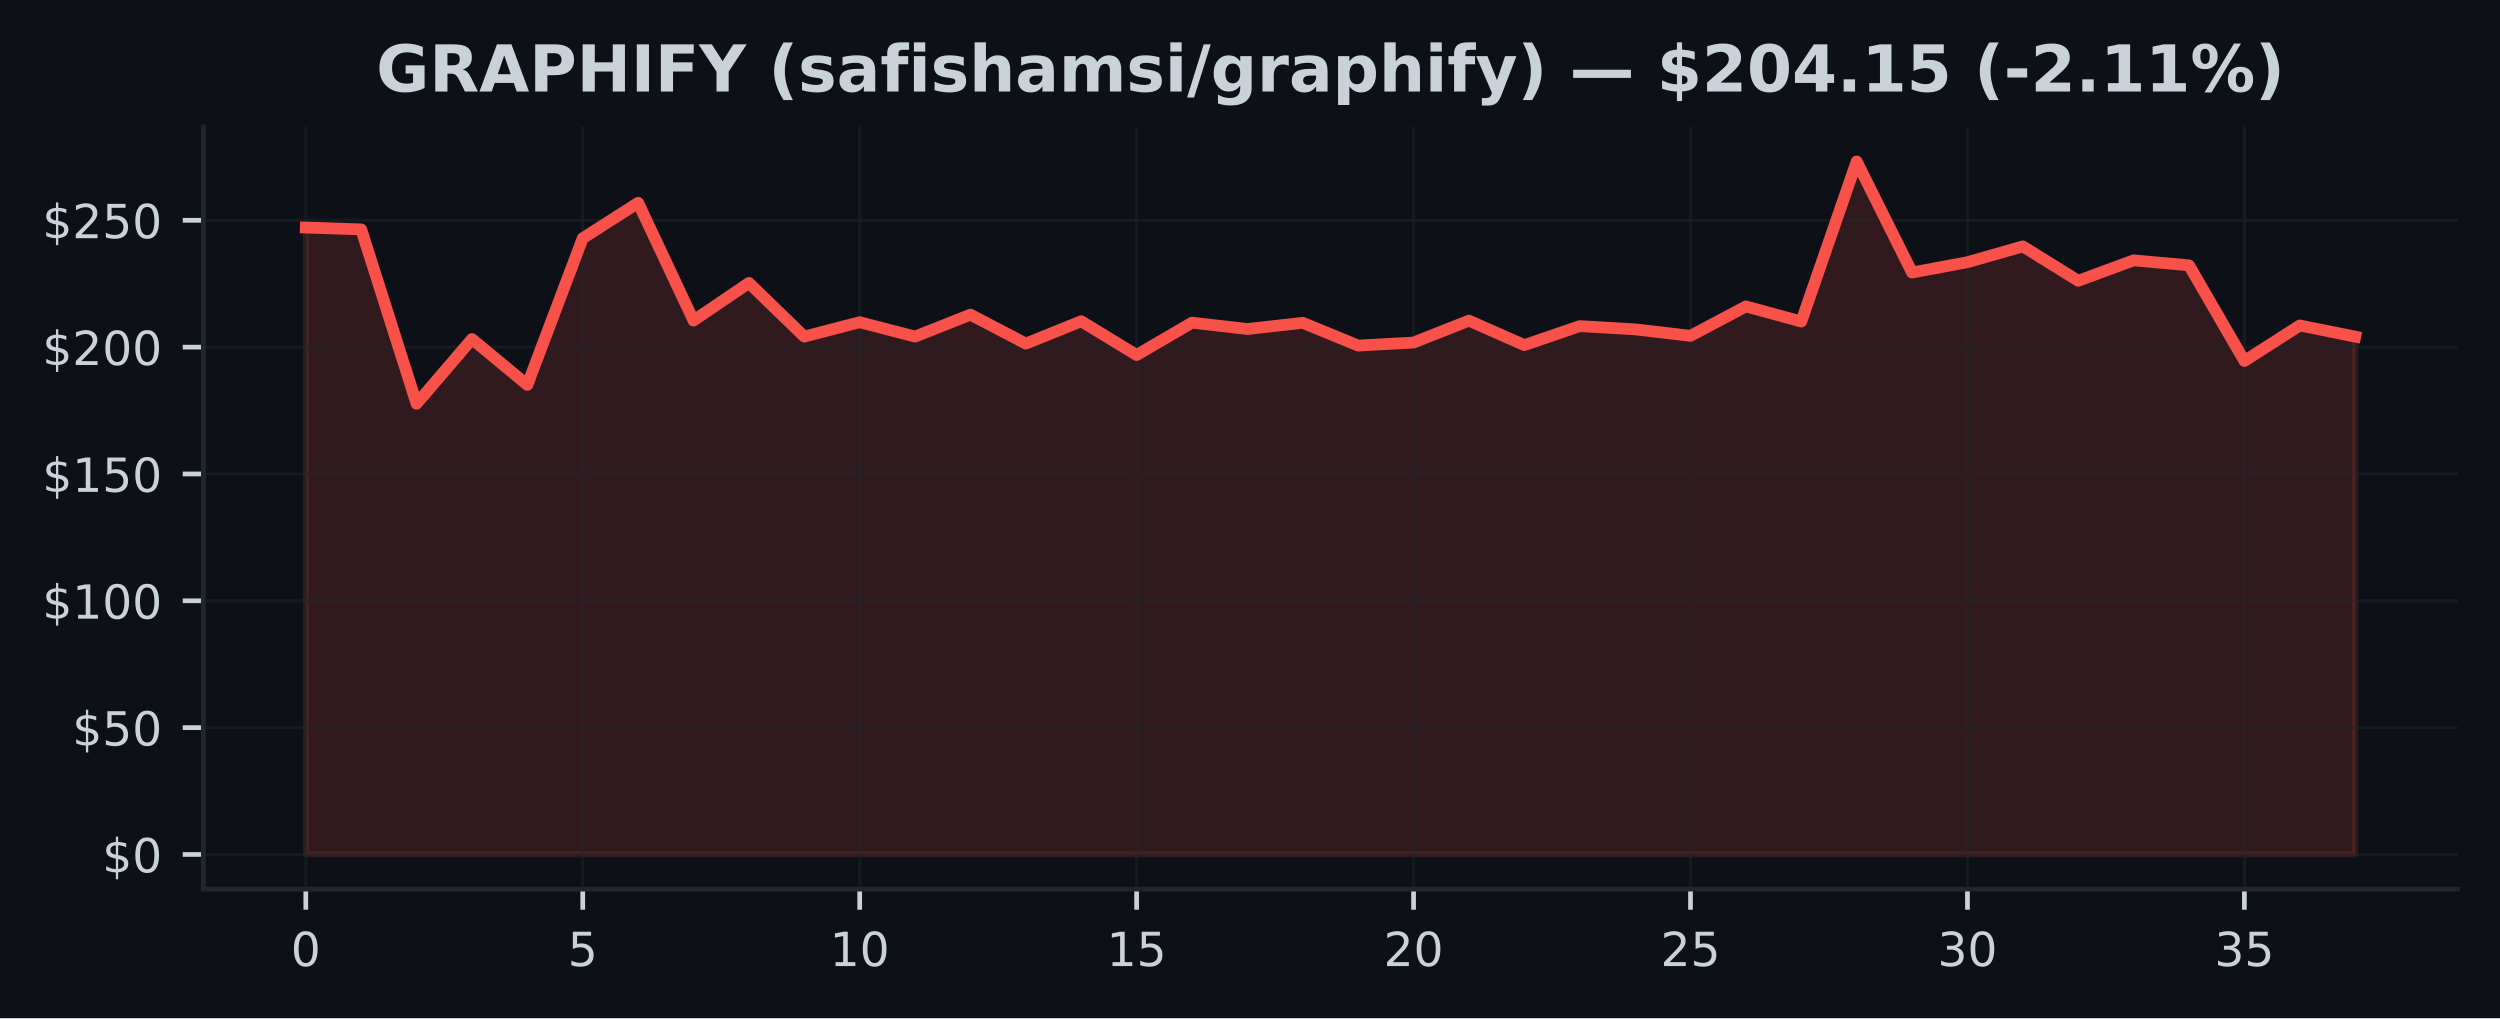
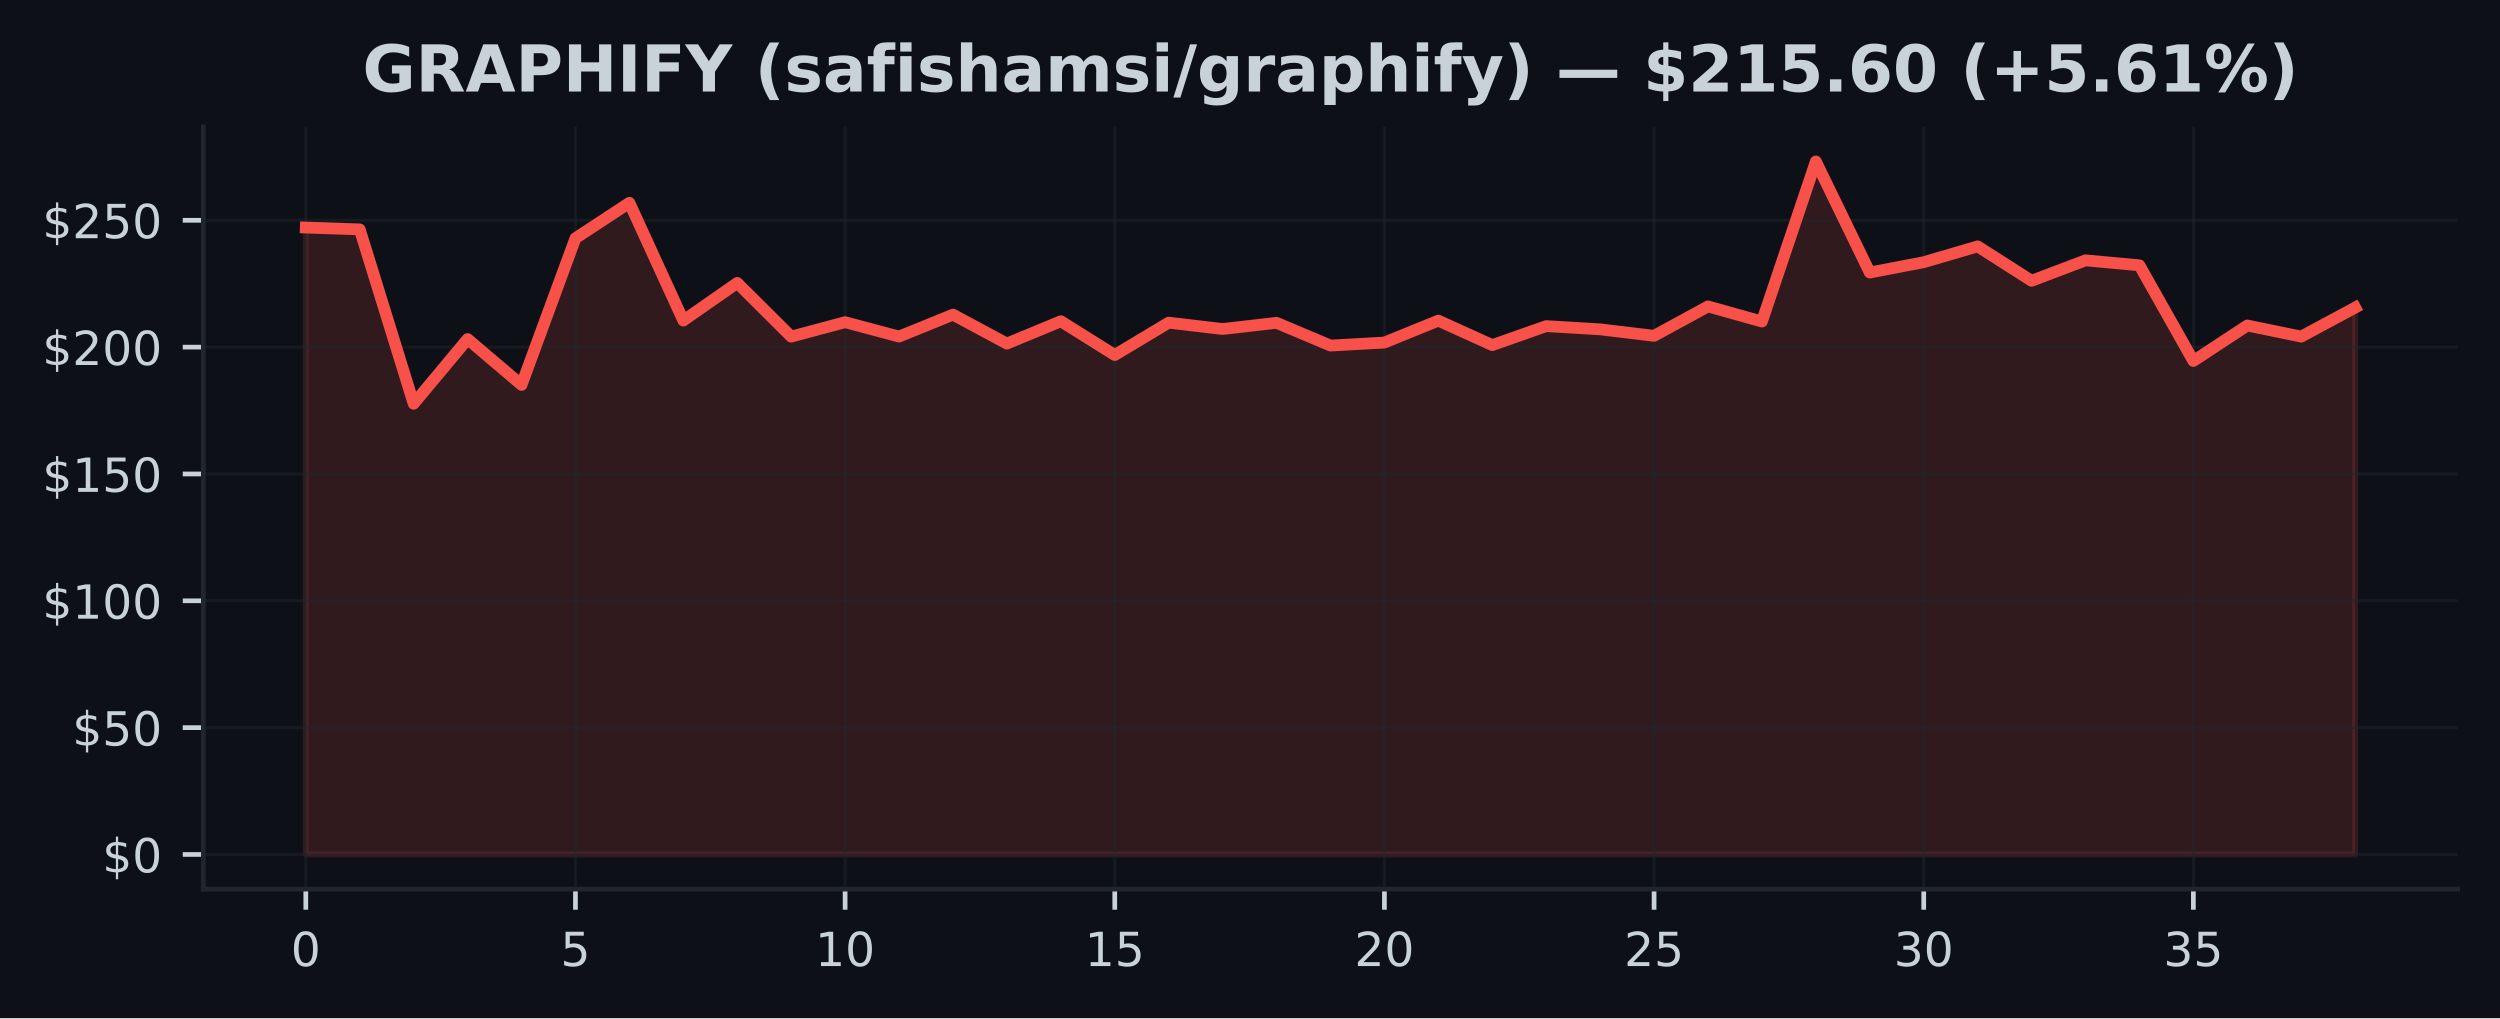
<svg xmlns="http://www.w3.org/2000/svg" xmlns:xlink="http://www.w3.org/1999/xlink" width="424.91pt" height="173.061pt" viewBox="0 0 424.91 173.061" version="1.1">
  <defs>
    <style type="text/css">*{stroke-linejoin: round; stroke-linecap: butt}</style>
  </defs>
  <g id="figure_1">
    <g id="patch_1">
      <path d="M 0 173.061  L 424.91 173.061  L 424.91 0  L 0 0  z " style="fill: #0d1117" />
    </g>
    <g id="axes_1">
      <g id="patch_2">
        <path d="M 34.56 151.118  L 417.71 151.118  L 417.71 21.558  L 34.56 21.558  z " style="fill: #0d1117" />
      </g>
      <g id="FillBetweenPolyCollection_1">
        <defs>
-           <path id="mef93cc6b0b" d="M 51.976 -27.832  L 51.976 -134.387  L 61.39 -134.072  L 70.804 -104.444  L 80.218 -115.434  L 89.632 -107.643  L 99.046 -132.567  L 108.46 -138.59  L 117.874 -118.581  L 127.288 -124.971  L 136.702 -115.848  L 146.116 -118.301  L 155.53 -115.856  L 164.944 -119.581  L 174.358 -114.662  L 183.772 -118.461  L 193.186 -112.722  L 202.6 -118.219  L 212.014 -117.141  L 221.428 -118.193  L 230.842 -114.326  L 240.256 -114.839  L 249.67 -118.564  L 259.084 -114.404  L 268.498 -117.633  L 277.912 -117.085  L 287.326 -115.981  L 296.74 -120.978  L 306.154 -118.413  L 315.568 -145.613  L 324.982 -126.738  L 334.396 -128.497  L 343.81 -131.183  L 353.224 -125.337  L 362.638 -128.812  L 372.052 -127.963  L 381.466 -111.709  L 390.88 -117.741  L 400.294 -115.848  L 400.294 -27.832  L 400.294 -27.832  L 390.88 -27.832  L 381.466 -27.832  L 372.052 -27.832  L 362.638 -27.832  L 353.224 -27.832  L 343.81 -27.832  L 334.396 -27.832  L 324.982 -27.832  L 315.568 -27.832  L 306.154 -27.832  L 296.74 -27.832  L 287.326 -27.832  L 277.912 -27.832  L 268.498 -27.832  L 259.084 -27.832  L 249.67 -27.832  L 240.256 -27.832  L 230.842 -27.832  L 221.428 -27.832  L 212.014 -27.832  L 202.6 -27.832  L 193.186 -27.832  L 183.772 -27.832  L 174.358 -27.832  L 164.944 -27.832  L 155.53 -27.832  L 146.116 -27.832  L 136.702 -27.832  L 127.288 -27.832  L 117.874 -27.832  L 108.46 -27.832  L 99.046 -27.832  L 89.632 -27.832  L 80.218 -27.832  L 70.804 -27.832  L 61.39 -27.832  L 51.976 -27.832  z " style="stroke: #f85149; stroke-opacity: 0.15" />
+           <path id="m6d980fd755" d="M 51.976 -27.832  L 51.976 -134.387  L 61.142 -134.072  L 70.308 -104.444  L 79.475 -115.434  L 88.641 -107.643  L 97.807 -132.567  L 106.974 -138.59  L 116.14 -118.581  L 125.306 -124.971  L 134.472 -115.848  L 143.639 -118.301  L 152.805 -115.856  L 161.971 -119.581  L 171.137 -114.662  L 180.304 -118.461  L 189.47 -112.722  L 198.636 -118.219  L 207.802 -117.141  L 216.969 -118.193  L 226.135 -114.326  L 235.301 -114.839  L 244.468 -118.564  L 253.634 -114.404  L 262.8 -117.633  L 271.966 -117.085  L 281.133 -115.981  L 290.299 -120.978  L 299.465 -118.413  L 308.631 -145.613  L 317.798 -126.738  L 326.964 -128.497  L 336.13 -131.183  L 345.296 -125.337  L 354.463 -128.812  L 363.629 -127.963  L 372.795 -111.709  L 381.962 -117.741  L 391.128 -115.848  L 400.294 -120.784  L 400.294 -27.832  L 400.294 -27.832  L 391.128 -27.832  L 381.962 -27.832  L 372.795 -27.832  L 363.629 -27.832  L 354.463 -27.832  L 345.296 -27.832  L 336.13 -27.832  L 326.964 -27.832  L 317.798 -27.832  L 308.631 -27.832  L 299.465 -27.832  L 290.299 -27.832  L 281.133 -27.832  L 271.966 -27.832  L 262.8 -27.832  L 253.634 -27.832  L 244.468 -27.832  L 235.301 -27.832  L 226.135 -27.832  L 216.969 -27.832  L 207.802 -27.832  L 198.636 -27.832  L 189.47 -27.832  L 180.304 -27.832  L 171.137 -27.832  L 161.971 -27.832  L 152.805 -27.832  L 143.639 -27.832  L 134.472 -27.832  L 125.306 -27.832  L 116.14 -27.832  L 106.974 -27.832  L 97.807 -27.832  L 88.641 -27.832  L 79.475 -27.832  L 70.308 -27.832  L 61.142 -27.832  L 51.976 -27.832  z " style="stroke: #f85149; stroke-opacity: 0.15" />
        </defs>
-         <g clip-path="url(#pfcbaed7847)">
-           <use xlink:href="#mef93cc6b0b" x="0" y="173.061" style="fill: #f85149; fill-opacity: 0.15; stroke: #f85149; stroke-opacity: 0.15" />
+         <g clip-path="url(#p469b12c2f1)">
+           <use xlink:href="#m6d980fd755" x="0" y="173.061" style="fill: #f85149; fill-opacity: 0.15; stroke: #f85149; stroke-opacity: 0.15" />
        </g>
      </g>
      <g id="matplotlib.axis_1">
        <g id="xtick_1">
          <g id="line2d_1">
-             <path d="M 51.976 151.118  L 51.976 21.558  " clip-path="url(#pfcbaed7847)" style="fill: none; stroke: #21262d; stroke-opacity: 0.5; stroke-width: 0.5; stroke-linecap: square" />
+             <path d="M 51.976 151.118  L 51.976 21.558  " clip-path="url(#p469b12c2f1)" style="fill: none; stroke: #21262d; stroke-opacity: 0.5; stroke-width: 0.5; stroke-linecap: square" />
          </g>
          <g id="line2d_2">
            <defs>
-               <path id="m8a7763d782" d="M 0 0  L 0 3.5  " style="stroke: #c9d1d9; stroke-width: 0.8" />
+               <path id="mde0e3f1ae0" d="M 0 0  L 0 3.5  " style="stroke: #c9d1d9; stroke-width: 0.8" />
            </defs>
            <g>
-               <use xlink:href="#m8a7763d782" x="51.976" y="151.118" style="fill: #c9d1d9; stroke: #c9d1d9; stroke-width: 0.8" />
+               <use xlink:href="#mde0e3f1ae0" x="51.976" y="151.118" style="fill: #c9d1d9; stroke: #c9d1d9; stroke-width: 0.8" />
            </g>
          </g>
          <g id="text_1">
            <g style="fill: #c9d1d9" transform="translate(49.43091 164.197) scale(0.08 -0.08)">
              <defs>
                <path id="DejaVuSans-30" d="M 2034 4250  Q 1547 4250 1301 3770  Q 1056 3291 1056 2328  Q 1056 1369 1301 889  Q 1547 409 2034 409  Q 2525 409 2770 889  Q 3016 1369 3016 2328  Q 3016 3291 2770 3770  Q 2525 4250 2034 4250  z M 2034 4750  Q 2819 4750 3233 4129  Q 3647 3509 3647 2328  Q 3647 1150 3233 529  Q 2819 -91 2034 -91  Q 1250 -91 836 529  Q 422 1150 422 2328  Q 422 3509 836 4129  Q 1250 4750 2034 4750  z " transform="scale(0.015625)" />
              </defs>
              <use xlink:href="#DejaVuSans-30" />
            </g>
          </g>
        </g>
        <g id="xtick_2">
          <g id="line2d_3">
-             <path d="M 99.046 151.118  L 99.046 21.558  " clip-path="url(#pfcbaed7847)" style="fill: none; stroke: #21262d; stroke-opacity: 0.5; stroke-width: 0.5; stroke-linecap: square" />
+             <path d="M 97.807 151.118  L 97.807 21.558  " clip-path="url(#p469b12c2f1)" style="fill: none; stroke: #21262d; stroke-opacity: 0.5; stroke-width: 0.5; stroke-linecap: square" />
          </g>
          <g id="line2d_4">
            <g>
-               <use xlink:href="#m8a7763d782" x="99.046" y="151.118" style="fill: #c9d1d9; stroke: #c9d1d9; stroke-width: 0.8" />
+               <use xlink:href="#mde0e3f1ae0" x="97.807" y="151.118" style="fill: #c9d1d9; stroke: #c9d1d9; stroke-width: 0.8" />
            </g>
          </g>
          <g id="text_2">
-             <g style="fill: #c9d1d9" transform="translate(96.50093 164.197) scale(0.08 -0.08)">
+             <g style="fill: #c9d1d9" transform="translate(95.26225 164.197) scale(0.08 -0.08)">
              <defs>
                <path id="DejaVuSans-35" d="M 691 4666  L 3169 4666  L 3169 4134  L 1269 4134  L 1269 2991  Q 1406 3038 1543 3061  Q 1681 3084 1819 3084  Q 2600 3084 3056 2656  Q 3513 2228 3513 1497  Q 3513 744 3044 326  Q 2575 -91 1722 -91  Q 1428 -91 1123 -41  Q 819 9 494 109  L 494 744  Q 775 591 1075 516  Q 1375 441 1709 441  Q 2250 441 2565 725  Q 2881 1009 2881 1497  Q 2881 1984 2565 2268  Q 2250 2553 1709 2553  Q 1456 2553 1204 2497  Q 953 2441 691 2322  L 691 4666  z " transform="scale(0.015625)" />
              </defs>
              <use xlink:href="#DejaVuSans-35" />
            </g>
          </g>
        </g>
        <g id="xtick_3">
          <g id="line2d_5">
-             <path d="M 146.116 151.118  L 146.116 21.558  " clip-path="url(#pfcbaed7847)" style="fill: none; stroke: #21262d; stroke-opacity: 0.5; stroke-width: 0.5; stroke-linecap: square" />
+             <path d="M 143.639 151.118  L 143.639 21.558  " clip-path="url(#p469b12c2f1)" style="fill: none; stroke: #21262d; stroke-opacity: 0.5; stroke-width: 0.5; stroke-linecap: square" />
          </g>
          <g id="line2d_6">
            <g>
-               <use xlink:href="#m8a7763d782" x="146.116" y="151.118" style="fill: #c9d1d9; stroke: #c9d1d9; stroke-width: 0.8" />
+               <use xlink:href="#mde0e3f1ae0" x="143.639" y="151.118" style="fill: #c9d1d9; stroke: #c9d1d9; stroke-width: 0.8" />
            </g>
          </g>
          <g id="text_3">
-             <g style="fill: #c9d1d9" transform="translate(141.026 164.197) scale(0.08 -0.08)">
+             <g style="fill: #c9d1d9" transform="translate(138.5486 164.197) scale(0.08 -0.08)">
              <defs>
                <path id="DejaVuSans-31" d="M 794 531  L 1825 531  L 1825 4091  L 703 3866  L 703 4441  L 1819 4666  L 2450 4666  L 2450 531  L 3481 531  L 3481 0  L 794 0  L 794 531  z " transform="scale(0.015625)" />
              </defs>
              <use xlink:href="#DejaVuSans-31" />
              <use xlink:href="#DejaVuSans-30" transform="translate(63.62305 0)" />
            </g>
          </g>
        </g>
        <g id="xtick_4">
          <g id="line2d_7">
-             <path d="M 193.186 151.118  L 193.186 21.558  " clip-path="url(#pfcbaed7847)" style="fill: none; stroke: #21262d; stroke-opacity: 0.5; stroke-width: 0.5; stroke-linecap: square" />
+             <path d="M 189.47 151.118  L 189.47 21.558  " clip-path="url(#p469b12c2f1)" style="fill: none; stroke: #21262d; stroke-opacity: 0.5; stroke-width: 0.5; stroke-linecap: square" />
          </g>
          <g id="line2d_8">
            <g>
-               <use xlink:href="#m8a7763d782" x="193.186" y="151.118" style="fill: #c9d1d9; stroke: #c9d1d9; stroke-width: 0.8" />
+               <use xlink:href="#mde0e3f1ae0" x="189.47" y="151.118" style="fill: #c9d1d9; stroke: #c9d1d9; stroke-width: 0.8" />
            </g>
          </g>
          <g id="text_4">
-             <g style="fill: #c9d1d9" transform="translate(188.096 164.197) scale(0.08 -0.08)">
+             <g style="fill: #c9d1d9" transform="translate(184.3799 164.197) scale(0.08 -0.08)">
              <use xlink:href="#DejaVuSans-31" />
              <use xlink:href="#DejaVuSans-35" transform="translate(63.62305 0)" />
            </g>
          </g>
        </g>
        <g id="xtick_5">
          <g id="line2d_9">
-             <path d="M 240.256 151.118  L 240.256 21.558  " clip-path="url(#pfcbaed7847)" style="fill: none; stroke: #21262d; stroke-opacity: 0.5; stroke-width: 0.5; stroke-linecap: square" />
+             <path d="M 235.301 151.118  L 235.301 21.558  " clip-path="url(#p469b12c2f1)" style="fill: none; stroke: #21262d; stroke-opacity: 0.5; stroke-width: 0.5; stroke-linecap: square" />
          </g>
          <g id="line2d_10">
            <g>
-               <use xlink:href="#m8a7763d782" x="240.256" y="151.118" style="fill: #c9d1d9; stroke: #c9d1d9; stroke-width: 0.8" />
+               <use xlink:href="#mde0e3f1ae0" x="235.301" y="151.118" style="fill: #c9d1d9; stroke: #c9d1d9; stroke-width: 0.8" />
            </g>
          </g>
          <g id="text_5">
-             <g style="fill: #c9d1d9" transform="translate(235.166 164.197) scale(0.08 -0.08)">
+             <g style="fill: #c9d1d9" transform="translate(230.2113 164.197) scale(0.08 -0.08)">
              <defs>
                <path id="DejaVuSans-32" d="M 1228 531  L 3431 531  L 3431 0  L 469 0  L 469 531  Q 828 903 1448 1529  Q 2069 2156 2228 2338  Q 2531 2678 2651 2914  Q 2772 3150 2772 3378  Q 2772 3750 2511 3984  Q 2250 4219 1831 4219  Q 1534 4219 1204 4116  Q 875 4013 500 3803  L 500 4441  Q 881 4594 1212 4672  Q 1544 4750 1819 4750  Q 2544 4750 2975 4387  Q 3406 4025 3406 3419  Q 3406 3131 3298 2873  Q 3191 2616 2906 2266  Q 2828 2175 2409 1742  Q 1991 1309 1228 531  z " transform="scale(0.015625)" />
              </defs>
              <use xlink:href="#DejaVuSans-32" />
              <use xlink:href="#DejaVuSans-30" transform="translate(63.62305 0)" />
            </g>
          </g>
        </g>
        <g id="xtick_6">
          <g id="line2d_11">
-             <path d="M 287.326 151.118  L 287.326 21.558  " clip-path="url(#pfcbaed7847)" style="fill: none; stroke: #21262d; stroke-opacity: 0.5; stroke-width: 0.5; stroke-linecap: square" />
+             <path d="M 281.133 151.118  L 281.133 21.558  " clip-path="url(#p469b12c2f1)" style="fill: none; stroke: #21262d; stroke-opacity: 0.5; stroke-width: 0.5; stroke-linecap: square" />
          </g>
          <g id="line2d_12">
            <g>
-               <use xlink:href="#m8a7763d782" x="287.326" y="151.118" style="fill: #c9d1d9; stroke: #c9d1d9; stroke-width: 0.8" />
+               <use xlink:href="#mde0e3f1ae0" x="281.133" y="151.118" style="fill: #c9d1d9; stroke: #c9d1d9; stroke-width: 0.8" />
            </g>
          </g>
          <g id="text_6">
-             <g style="fill: #c9d1d9" transform="translate(282.236 164.197) scale(0.08 -0.08)">
+             <g style="fill: #c9d1d9" transform="translate(276.0426 164.197) scale(0.08 -0.08)">
              <use xlink:href="#DejaVuSans-32" />
              <use xlink:href="#DejaVuSans-35" transform="translate(63.62305 0)" />
            </g>
          </g>
        </g>
        <g id="xtick_7">
          <g id="line2d_13">
-             <path d="M 334.396 151.118  L 334.396 21.558  " clip-path="url(#pfcbaed7847)" style="fill: none; stroke: #21262d; stroke-opacity: 0.5; stroke-width: 0.5; stroke-linecap: square" />
+             <path d="M 326.964 151.118  L 326.964 21.558  " clip-path="url(#p469b12c2f1)" style="fill: none; stroke: #21262d; stroke-opacity: 0.5; stroke-width: 0.5; stroke-linecap: square" />
          </g>
          <g id="line2d_14">
            <g>
-               <use xlink:href="#m8a7763d782" x="334.396" y="151.118" style="fill: #c9d1d9; stroke: #c9d1d9; stroke-width: 0.8" />
+               <use xlink:href="#mde0e3f1ae0" x="326.964" y="151.118" style="fill: #c9d1d9; stroke: #c9d1d9; stroke-width: 0.8" />
            </g>
          </g>
          <g id="text_7">
-             <g style="fill: #c9d1d9" transform="translate(329.3061 164.197) scale(0.08 -0.08)">
+             <g style="fill: #c9d1d9" transform="translate(321.8739 164.197) scale(0.08 -0.08)">
              <defs>
                <path id="DejaVuSans-33" d="M 2597 2516  Q 3050 2419 3304 2112  Q 3559 1806 3559 1356  Q 3559 666 3084 287  Q 2609 -91 1734 -91  Q 1441 -91 1130 -33  Q 819 25 488 141  L 488 750  Q 750 597 1062 519  Q 1375 441 1716 441  Q 2309 441 2620 675  Q 2931 909 2931 1356  Q 2931 1769 2642 2001  Q 2353 2234 1838 2234  L 1294 2234  L 1294 2753  L 1863 2753  Q 2328 2753 2575 2939  Q 2822 3125 2822 3475  Q 2822 3834 2567 4026  Q 2313 4219 1838 4219  Q 1578 4219 1281 4162  Q 984 4106 628 3988  L 628 4550  Q 988 4650 1302 4700  Q 1616 4750 1894 4750  Q 2613 4750 3031 4423  Q 3450 4097 3450 3541  Q 3450 3153 3228 2886  Q 3006 2619 2597 2516  z " transform="scale(0.015625)" />
              </defs>
              <use xlink:href="#DejaVuSans-33" />
              <use xlink:href="#DejaVuSans-30" transform="translate(63.62305 0)" />
            </g>
          </g>
        </g>
        <g id="xtick_8">
          <g id="line2d_15">
-             <path d="M 381.466 151.118  L 381.466 21.558  " clip-path="url(#pfcbaed7847)" style="fill: none; stroke: #21262d; stroke-opacity: 0.5; stroke-width: 0.5; stroke-linecap: square" />
+             <path d="M 372.795 151.118  L 372.795 21.558  " clip-path="url(#p469b12c2f1)" style="fill: none; stroke: #21262d; stroke-opacity: 0.5; stroke-width: 0.5; stroke-linecap: square" />
          </g>
          <g id="line2d_16">
            <g>
-               <use xlink:href="#m8a7763d782" x="381.466" y="151.118" style="fill: #c9d1d9; stroke: #c9d1d9; stroke-width: 0.8" />
+               <use xlink:href="#mde0e3f1ae0" x="372.795" y="151.118" style="fill: #c9d1d9; stroke: #c9d1d9; stroke-width: 0.8" />
            </g>
          </g>
          <g id="text_8">
-             <g style="fill: #c9d1d9" transform="translate(376.3761 164.197) scale(0.08 -0.08)">
+             <g style="fill: #c9d1d9" transform="translate(367.7053 164.197) scale(0.08 -0.08)">
              <use xlink:href="#DejaVuSans-33" />
              <use xlink:href="#DejaVuSans-35" transform="translate(63.62305 0)" />
            </g>
          </g>
        </g>
      </g>
      <g id="matplotlib.axis_2">
        <g id="ytick_1">
          <g id="line2d_17">
-             <path d="M 34.56 145.229  L 417.71 145.229  " clip-path="url(#pfcbaed7847)" style="fill: none; stroke: #21262d; stroke-opacity: 0.5; stroke-width: 0.5; stroke-linecap: square" />
+             <path d="M 34.56 145.229  L 417.71 145.229  " clip-path="url(#p469b12c2f1)" style="fill: none; stroke: #21262d; stroke-opacity: 0.5; stroke-width: 0.5; stroke-linecap: square" />
          </g>
          <g id="line2d_18">
            <defs>
-               <path id="m67ed8be400" d="M 0 0  L -3.5 0  " style="stroke: #c9d1d9; stroke-width: 0.8" />
+               <path id="m7006fc1ed3" d="M 0 0  L -3.5 0  " style="stroke: #c9d1d9; stroke-width: 0.8" />
            </defs>
            <g>
-               <use xlink:href="#m67ed8be400" x="34.56" y="145.229" style="fill: #c9d1d9; stroke: #c9d1d9; stroke-width: 0.8" />
+               <use xlink:href="#m7006fc1ed3" x="34.56" y="145.229" style="fill: #c9d1d9; stroke: #c9d1d9; stroke-width: 0.8" />
            </g>
          </g>
          <g id="text_9">
            <g style="fill: #c9d1d9" transform="translate(17.38 148.2686) scale(0.08 -0.08)">
              <defs>
                <path id="DejaVuSans-24" d="M 2163 -941  L 1850 -941  L 1847 0  Q 1519 6 1191 76  Q 863 147 531 288  L 531 850  Q 850 650 1176 548  Q 1503 447 1850 444  L 1850 1869  Q 1159 1981 845 2250  Q 531 2519 531 2988  Q 531 3497 872 3790  Q 1213 4084 1850 4128  L 1850 4863  L 2163 4863  L 2163 4138  Q 2453 4125 2725 4076  Q 2997 4028 3256 3944  L 3256 3397  Q 2997 3528 2723 3600  Q 2450 3672 2163 3684  L 2163 2350  Q 2872 2241 3206 1959  Q 3541 1678 3541 1191  Q 3541 663 3186 358  Q 2831 53 2163 6  L 2163 -941  z M 1850 2406  L 1850 3688  Q 1488 3647 1297 3481  Q 1106 3316 1106 3041  Q 1106 2772 1282 2622  Q 1459 2472 1850 2406  z M 2163 1806  L 2163 453  Q 2559 506 2761 678  Q 2963 850 2963 1131  Q 2963 1406 2770 1568  Q 2578 1731 2163 1806  z " transform="scale(0.015625)" />
              </defs>
              <use xlink:href="#DejaVuSans-24" />
              <use xlink:href="#DejaVuSans-30" transform="translate(63.62305 0)" />
            </g>
          </g>
        </g>
        <g id="ytick_2">
          <g id="line2d_19">
-             <path d="M 34.56 123.672  L 417.71 123.672  " clip-path="url(#pfcbaed7847)" style="fill: none; stroke: #21262d; stroke-opacity: 0.5; stroke-width: 0.5; stroke-linecap: square" />
+             <path d="M 34.56 123.672  L 417.71 123.672  " clip-path="url(#p469b12c2f1)" style="fill: none; stroke: #21262d; stroke-opacity: 0.5; stroke-width: 0.5; stroke-linecap: square" />
          </g>
          <g id="line2d_20">
            <g>
-               <use xlink:href="#m67ed8be400" x="34.56" y="123.672" style="fill: #c9d1d9; stroke: #c9d1d9; stroke-width: 0.8" />
+               <use xlink:href="#m7006fc1ed3" x="34.56" y="123.672" style="fill: #c9d1d9; stroke: #c9d1d9; stroke-width: 0.8" />
            </g>
          </g>
          <g id="text_10">
            <g style="fill: #c9d1d9" transform="translate(12.29 126.7118) scale(0.08 -0.08)">
              <use xlink:href="#DejaVuSans-24" />
              <use xlink:href="#DejaVuSans-35" transform="translate(63.62305 0)" />
              <use xlink:href="#DejaVuSans-30" transform="translate(127.2461 0)" />
            </g>
          </g>
        </g>
        <g id="ytick_3">
          <g id="line2d_21">
-             <path d="M 34.56 102.116  L 417.71 102.116  " clip-path="url(#pfcbaed7847)" style="fill: none; stroke: #21262d; stroke-opacity: 0.5; stroke-width: 0.5; stroke-linecap: square" />
+             <path d="M 34.56 102.116  L 417.71 102.116  " clip-path="url(#p469b12c2f1)" style="fill: none; stroke: #21262d; stroke-opacity: 0.5; stroke-width: 0.5; stroke-linecap: square" />
          </g>
          <g id="line2d_22">
            <g>
-               <use xlink:href="#m67ed8be400" x="34.56" y="102.116" style="fill: #c9d1d9; stroke: #c9d1d9; stroke-width: 0.8" />
+               <use xlink:href="#m7006fc1ed3" x="34.56" y="102.116" style="fill: #c9d1d9; stroke: #c9d1d9; stroke-width: 0.8" />
            </g>
          </g>
          <g id="text_11">
            <g style="fill: #c9d1d9" transform="translate(7.2 105.155) scale(0.08 -0.08)">
              <use xlink:href="#DejaVuSans-24" />
              <use xlink:href="#DejaVuSans-31" transform="translate(63.62305 0)" />
              <use xlink:href="#DejaVuSans-30" transform="translate(127.2461 0)" />
              <use xlink:href="#DejaVuSans-30" transform="translate(190.8691 0)" />
            </g>
          </g>
        </g>
        <g id="ytick_4">
          <g id="line2d_23">
-             <path d="M 34.56 80.559  L 417.71 80.559  " clip-path="url(#pfcbaed7847)" style="fill: none; stroke: #21262d; stroke-opacity: 0.5; stroke-width: 0.5; stroke-linecap: square" />
+             <path d="M 34.56 80.559  L 417.71 80.559  " clip-path="url(#p469b12c2f1)" style="fill: none; stroke: #21262d; stroke-opacity: 0.5; stroke-width: 0.5; stroke-linecap: square" />
          </g>
          <g id="line2d_24">
            <g>
-               <use xlink:href="#m67ed8be400" x="34.56" y="80.559" style="fill: #c9d1d9; stroke: #c9d1d9; stroke-width: 0.8" />
+               <use xlink:href="#m7006fc1ed3" x="34.56" y="80.559" style="fill: #c9d1d9; stroke: #c9d1d9; stroke-width: 0.8" />
            </g>
          </g>
          <g id="text_12">
            <g style="fill: #c9d1d9" transform="translate(7.2 83.59829) scale(0.08 -0.08)">
              <use xlink:href="#DejaVuSans-24" />
              <use xlink:href="#DejaVuSans-31" transform="translate(63.62305 0)" />
              <use xlink:href="#DejaVuSans-35" transform="translate(127.2461 0)" />
              <use xlink:href="#DejaVuSans-30" transform="translate(190.8691 0)" />
            </g>
          </g>
        </g>
        <g id="ytick_5">
          <g id="line2d_25">
-             <path d="M 34.56 59.002  L 417.71 59.002  " clip-path="url(#pfcbaed7847)" style="fill: none; stroke: #21262d; stroke-opacity: 0.5; stroke-width: 0.5; stroke-linecap: square" />
+             <path d="M 34.56 59.002  L 417.71 59.002  " clip-path="url(#p469b12c2f1)" style="fill: none; stroke: #21262d; stroke-opacity: 0.5; stroke-width: 0.5; stroke-linecap: square" />
          </g>
          <g id="line2d_26">
            <g>
-               <use xlink:href="#m67ed8be400" x="34.56" y="59.002" style="fill: #c9d1d9; stroke: #c9d1d9; stroke-width: 0.8" />
+               <use xlink:href="#m7006fc1ed3" x="34.56" y="59.002" style="fill: #c9d1d9; stroke: #c9d1d9; stroke-width: 0.8" />
            </g>
          </g>
          <g id="text_13">
            <g style="fill: #c9d1d9" transform="translate(7.2 62.04153) scale(0.08 -0.08)">
              <use xlink:href="#DejaVuSans-24" />
              <use xlink:href="#DejaVuSans-32" transform="translate(63.62305 0)" />
              <use xlink:href="#DejaVuSans-30" transform="translate(127.2461 0)" />
              <use xlink:href="#DejaVuSans-30" transform="translate(190.8691 0)" />
            </g>
          </g>
        </g>
        <g id="ytick_6">
          <g id="line2d_27">
-             <path d="M 34.56 37.445  L 417.71 37.445  " clip-path="url(#pfcbaed7847)" style="fill: none; stroke: #21262d; stroke-opacity: 0.5; stroke-width: 0.5; stroke-linecap: square" />
+             <path d="M 34.56 37.445  L 417.71 37.445  " clip-path="url(#p469b12c2f1)" style="fill: none; stroke: #21262d; stroke-opacity: 0.5; stroke-width: 0.5; stroke-linecap: square" />
          </g>
          <g id="line2d_28">
            <g>
-               <use xlink:href="#m67ed8be400" x="34.56" y="37.445" style="fill: #c9d1d9; stroke: #c9d1d9; stroke-width: 0.8" />
+               <use xlink:href="#m7006fc1ed3" x="34.56" y="37.445" style="fill: #c9d1d9; stroke: #c9d1d9; stroke-width: 0.8" />
            </g>
          </g>
          <g id="text_14">
            <g style="fill: #c9d1d9" transform="translate(7.2 40.48477) scale(0.08 -0.08)">
              <use xlink:href="#DejaVuSans-24" />
              <use xlink:href="#DejaVuSans-32" transform="translate(63.62305 0)" />
              <use xlink:href="#DejaVuSans-35" transform="translate(127.2461 0)" />
              <use xlink:href="#DejaVuSans-30" transform="translate(190.8691 0)" />
            </g>
          </g>
        </g>
      </g>
      <g id="line2d_29">
-         <path d="M 51.976 38.674  L 61.39 38.989  L 70.804 68.616  L 80.218 57.627  L 89.632 65.417  L 99.046 40.494  L 108.46 34.471  L 117.874 54.48  L 127.288 48.09  L 136.702 57.213  L 146.116 54.76  L 155.53 57.204  L 164.944 53.479  L 174.358 58.399  L 183.772 54.6  L 193.186 60.339  L 202.6 54.842  L 212.014 55.92  L 221.428 54.868  L 230.842 58.735  L 240.256 58.222  L 249.67 54.497  L 259.084 58.657  L 268.498 55.428  L 277.912 55.976  L 287.326 57.079  L 296.74 52.082  L 306.154 54.648  L 315.568 27.447  L 324.982 46.322  L 334.396 44.563  L 343.81 41.877  L 353.224 47.724  L 362.638 44.249  L 372.052 45.098  L 381.466 61.352  L 390.88 55.32  L 400.294 57.213  " clip-path="url(#pfcbaed7847)" style="fill: none; stroke: #f85149; stroke-width: 2; stroke-linecap: square" />
+         <path d="M 51.976 38.674  L 61.142 38.989  L 70.308 68.616  L 79.475 57.627  L 88.641 65.417  L 97.807 40.494  L 106.974 34.471  L 116.14 54.48  L 125.306 48.09  L 134.472 57.213  L 143.639 54.76  L 152.805 57.204  L 161.971 53.479  L 171.137 58.399  L 180.304 54.6  L 189.47 60.339  L 198.636 54.842  L 207.802 55.92  L 216.969 54.868  L 226.135 58.735  L 235.301 58.222  L 244.468 54.497  L 253.634 58.657  L 262.8 55.428  L 271.966 55.976  L 281.133 57.079  L 290.299 52.082  L 299.465 54.648  L 308.631 27.447  L 317.798 46.322  L 326.964 44.563  L 336.13 41.877  L 345.296 47.724  L 354.463 44.249  L 363.629 45.098  L 372.795 61.352  L 381.962 55.32  L 391.128 57.213  L 400.294 52.276  " clip-path="url(#p469b12c2f1)" style="fill: none; stroke: #f85149; stroke-width: 2; stroke-linecap: square" />
      </g>
      <g id="patch_3">
        <path d="M 34.56 151.118  L 34.56 21.558  " style="fill: none; stroke: #21262d; stroke-width: 0.8; stroke-linejoin: miter; stroke-linecap: square" />
      </g>
      <g id="patch_4">
        <path d="M 34.56 151.118  L 417.71 151.118  " style="fill: none; stroke: #21262d; stroke-width: 0.8; stroke-linejoin: miter; stroke-linecap: square" />
      </g>
      <g id="text_15">
-         <g style="fill: #c9d1d9" transform="translate(63.9443 15.55828) scale(0.11 -0.11)">
+         <g style="fill: #c9d1d9" transform="translate(61.61797 15.55828) scale(0.11 -0.11)">
          <defs>
            <path id="DejaVuSans-Bold-47" d="M 4781 347  Q 4331 128 3847 18  Q 3363 -91 2847 -91  Q 1681 -91 1000 561  Q 319 1213 319 2328  Q 319 3456 1012 4103  Q 1706 4750 2913 4750  Q 3378 4750 3804 4662  Q 4231 4575 4609 4403  L 4609 3438  Q 4219 3659 3833 3768  Q 3447 3878 3059 3878  Q 2341 3878 1952 3476  Q 1563 3075 1563 2328  Q 1563 1588 1938 1184  Q 2313 781 3003 781  Q 3191 781 3352 804  Q 3513 828 3641 878  L 3641 1784  L 2906 1784  L 2906 2591  L 4781 2591  L 4781 347  z " transform="scale(0.015625)" />
            <path id="DejaVuSans-Bold-52" d="M 2297 2597  Q 2675 2597 2839 2737  Q 3003 2878 3003 3200  Q 3003 3519 2839 3656  Q 2675 3794 2297 3794  L 1791 3794  L 1791 2597  L 2297 2597  z M 1791 1766  L 1791 0  L 588 0  L 588 4666  L 2425 4666  Q 3347 4666 3776 4356  Q 4206 4047 4206 3378  Q 4206 2916 3982 2619  Q 3759 2322 3309 2181  Q 3556 2125 3751 1926  Q 3947 1728 4147 1325  L 4800 0  L 3519 0  L 2950 1159  Q 2778 1509 2601 1637  Q 2425 1766 2131 1766  L 1791 1766  z " transform="scale(0.015625)" />
            <path id="DejaVuSans-Bold-41" d="M 3419 850  L 1538 850  L 1241 0  L 31 0  L 1759 4666  L 3194 4666  L 4922 0  L 3713 0  L 3419 850  z M 1838 1716  L 3116 1716  L 2478 3572  L 1838 1716  z " transform="scale(0.015625)" />
            <path id="DejaVuSans-Bold-50" d="M 588 4666  L 2584 4666  Q 3475 4666 3951 4270  Q 4428 3875 4428 3144  Q 4428 2409 3951 2014  Q 3475 1619 2584 1619  L 1791 1619  L 1791 0  L 588 0  L 588 4666  z M 1791 3794  L 1791 2491  L 2456 2491  Q 2806 2491 2997 2661  Q 3188 2831 3188 3144  Q 3188 3456 2997 3625  Q 2806 3794 2456 3794  L 1791 3794  z " transform="scale(0.015625)" />
            <path id="DejaVuSans-Bold-48" d="M 588 4666  L 1791 4666  L 1791 2888  L 3566 2888  L 3566 4666  L 4769 4666  L 4769 0  L 3566 0  L 3566 1978  L 1791 1978  L 1791 0  L 588 0  L 588 4666  z " transform="scale(0.015625)" />
            <path id="DejaVuSans-Bold-49" d="M 588 4666  L 1791 4666  L 1791 0  L 588 0  L 588 4666  z " transform="scale(0.015625)" />
            <path id="DejaVuSans-Bold-46" d="M 588 4666  L 3834 4666  L 3834 3756  L 1791 3756  L 1791 2888  L 3713 2888  L 3713 1978  L 1791 1978  L 1791 0  L 588 0  L 588 4666  z " transform="scale(0.015625)" />
            <path id="DejaVuSans-Bold-59" d="M -63 4666  L 1253 4666  L 2316 3003  L 3378 4666  L 4697 4666  L 2919 1966  L 2919 0  L 1716 0  L 1716 1966  L -63 4666  z " transform="scale(0.015625)" />
            <path id="DejaVuSans-Bold-20" transform="scale(0.015625)" />
            <path id="DejaVuSans-Bold-28" d="M 2413 -844  L 1484 -844  Q 1006 -72 778 623  Q 550 1319 550 2003  Q 550 2688 779 3389  Q 1009 4091 1484 4856  L 2413 4856  Q 2013 4116 1813 3408  Q 1613 2700 1613 2009  Q 1613 1319 1811 609  Q 2009 -100 2413 -844  z " transform="scale(0.015625)" />
            <path id="DejaVuSans-Bold-73" d="M 3272 3391  L 3272 2541  Q 2913 2691 2578 2766  Q 2244 2841 1947 2841  Q 1628 2841 1473 2761  Q 1319 2681 1319 2516  Q 1319 2381 1436 2309  Q 1553 2238 1856 2203  L 2053 2175  Q 2913 2066 3209 1816  Q 3506 1566 3506 1031  Q 3506 472 3093 190  Q 2681 -91 1863 -91  Q 1516 -91 1145 -36  Q 775 19 384 128  L 384 978  Q 719 816 1070 734  Q 1422 653 1784 653  Q 2113 653 2278 743  Q 2444 834 2444 1013  Q 2444 1163 2330 1236  Q 2216 1309 1875 1350  L 1678 1375  Q 931 1469 631 1722  Q 331 1975 331 2491  Q 331 3047 712 3315  Q 1094 3584 1881 3584  Q 2191 3584 2531 3537  Q 2872 3491 3272 3391  z " transform="scale(0.015625)" />
            <path id="DejaVuSans-Bold-61" d="M 2106 1575  Q 1756 1575 1579 1456  Q 1403 1338 1403 1106  Q 1403 894 1545 773  Q 1688 653 1941 653  Q 2256 653 2472 879  Q 2688 1106 2688 1447  L 2688 1575  L 2106 1575  z M 3816 1997  L 3816 0  L 2688 0  L 2688 519  Q 2463 200 2181 54  Q 1900 -91 1497 -91  Q 953 -91 614 226  Q 275 544 275 1050  Q 275 1666 698 1953  Q 1122 2241 2028 2241  L 2688 2241  L 2688 2328  Q 2688 2594 2478 2717  Q 2269 2841 1825 2841  Q 1466 2841 1156 2769  Q 847 2697 581 2553  L 581 3406  Q 941 3494 1303 3539  Q 1666 3584 2028 3584  Q 2975 3584 3395 3211  Q 3816 2838 3816 1997  z " transform="scale(0.015625)" />
            <path id="DejaVuSans-Bold-66" d="M 2841 4863  L 2841 4128  L 2222 4128  Q 1984 4128 1890 4042  Q 1797 3956 1797 3744  L 1797 3500  L 2753 3500  L 2753 2700  L 1797 2700  L 1797 0  L 678 0  L 678 2700  L 122 2700  L 122 3500  L 678 3500  L 678 3744  Q 678 4316 997 4589  Q 1316 4863 1984 4863  L 2841 4863  z " transform="scale(0.015625)" />
            <path id="DejaVuSans-Bold-69" d="M 538 3500  L 1656 3500  L 1656 0  L 538 0  L 538 3500  z M 538 4863  L 1656 4863  L 1656 3950  L 538 3950  L 538 4863  z " transform="scale(0.015625)" />
            <path id="DejaVuSans-Bold-68" d="M 4056 2131  L 4056 0  L 2931 0  L 2931 347  L 2931 1625  Q 2931 2084 2911 2256  Q 2891 2428 2841 2509  Q 2775 2619 2662 2680  Q 2550 2741 2406 2741  Q 2056 2741 1856 2470  Q 1656 2200 1656 1722  L 1656 0  L 538 0  L 538 4863  L 1656 4863  L 1656 2988  Q 1909 3294 2193 3439  Q 2478 3584 2822 3584  Q 3428 3584 3742 3212  Q 4056 2841 4056 2131  z " transform="scale(0.015625)" />
            <path id="DejaVuSans-Bold-6d" d="M 3781 2919  Q 3994 3244 4286 3414  Q 4578 3584 4928 3584  Q 5531 3584 5847 3212  Q 6163 2841 6163 2131  L 6163 0  L 5038 0  L 5038 1825  Q 5041 1866 5042 1909  Q 5044 1953 5044 2034  Q 5044 2406 4934 2573  Q 4825 2741 4581 2741  Q 4263 2741 4089 2478  Q 3916 2216 3909 1719  L 3909 0  L 2784 0  L 2784 1825  Q 2784 2406 2684 2573  Q 2584 2741 2328 2741  Q 2006 2741 1831 2477  Q 1656 2213 1656 1722  L 1656 0  L 531 0  L 531 3500  L 1656 3500  L 1656 2988  Q 1863 3284 2130 3434  Q 2397 3584 2719 3584  Q 3081 3584 3359 3409  Q 3638 3234 3781 2919  z " transform="scale(0.015625)" />
            <path id="DejaVuSans-Bold-2f" d="M 1644 4666  L 2338 4666  L 691 -594  L 0 -594  L 1644 4666  z " transform="scale(0.015625)" />
            <path id="DejaVuSans-Bold-67" d="M 2919 594  Q 2688 288 2409 144  Q 2131 0 1766 0  Q 1125 0 706 504  Q 288 1009 288 1791  Q 288 2575 706 3076  Q 1125 3578 1766 3578  Q 2131 3578 2409 3434  Q 2688 3291 2919 2981  L 2919 3500  L 4044 3500  L 4044 353  Q 4044 -491 3511 -936  Q 2978 -1381 1966 -1381  Q 1638 -1381 1331 -1331  Q 1025 -1281 716 -1178  L 716 -306  Q 1009 -475 1290 -558  Q 1572 -641 1856 -641  Q 2406 -641 2662 -400  Q 2919 -159 2919 353  L 2919 594  z M 2181 2772  Q 1834 2772 1640 2515  Q 1447 2259 1447 1791  Q 1447 1309 1634 1061  Q 1822 813 2181 813  Q 2531 813 2725 1069  Q 2919 1325 2919 1791  Q 2919 2259 2725 2515  Q 2531 2772 2181 2772  z " transform="scale(0.015625)" />
            <path id="DejaVuSans-Bold-72" d="M 3138 2547  Q 2991 2616 2845 2648  Q 2700 2681 2553 2681  Q 2122 2681 1889 2404  Q 1656 2128 1656 1613  L 1656 0  L 538 0  L 538 3500  L 1656 3500  L 1656 2925  Q 1872 3269 2151 3426  Q 2431 3584 2822 3584  Q 2878 3584 2943 3579  Q 3009 3575 3134 3559  L 3138 2547  z " transform="scale(0.015625)" />
            <path id="DejaVuSans-Bold-70" d="M 1656 506  L 1656 -1331  L 538 -1331  L 538 3500  L 1656 3500  L 1656 2988  Q 1888 3294 2169 3439  Q 2450 3584 2816 3584  Q 3463 3584 3878 3070  Q 4294 2556 4294 1747  Q 4294 938 3878 423  Q 3463 -91 2816 -91  Q 2450 -91 2169 54  Q 1888 200 1656 506  z M 2400 2772  Q 2041 2772 1848 2508  Q 1656 2244 1656 1747  Q 1656 1250 1848 986  Q 2041 722 2400 722  Q 2759 722 2948 984  Q 3138 1247 3138 1747  Q 3138 2247 2948 2509  Q 2759 2772 2400 2772  z " transform="scale(0.015625)" />
            <path id="DejaVuSans-Bold-79" d="M 78 3500  L 1197 3500  L 2138 1125  L 2938 3500  L 4056 3500  L 2584 -331  Q 2363 -916 2067 -1148  Q 1772 -1381 1288 -1381  L 641 -1381  L 641 -647  L 991 -647  Q 1275 -647 1404 -556  Q 1534 -466 1606 -231  L 1638 -134  L 78 3500  z " transform="scale(0.015625)" />
            <path id="DejaVuSans-Bold-29" d="M 513 -844  Q 913 -100 1113 609  Q 1313 1319 1313 2009  Q 1313 2700 1113 3408  Q 913 4116 513 4856  L 1441 4856  Q 1916 4091 2145 3389  Q 2375 2688 2375 2003  Q 2375 1319 2147 623  Q 1919 -72 1441 -844  L 513 -844  z " transform="scale(0.015625)" />
            <path id="DejaVuSans-Bold-2014" d="M 344 2156  L 6056 2156  L 6056 1350  L 344 1350  L 344 2156  z " transform="scale(0.015625)" />
            <path id="DejaVuSans-Bold-24" d="M 2484 -941  L 1978 -941  L 1975 0  Q 1584 16 1218 87  Q 853 159 506 288  L 506 1106  Q 866 922 1233 823  Q 1600 725 1978 713  L 1978 1684  L 1875 1703  Q 1128 1834 814 2115  Q 500 2397 500 2925  Q 500 3484 883 3798  Q 1266 4113 1975 4141  L 1978 4863  L 2484 4863  L 2484 4153  Q 2797 4128 3109 4075  Q 3422 4022 3738 3938  L 3738 3144  Q 3425 3275 3112 3348  Q 2800 3422 2484 3438  L 2484 2541  L 2584 2522  Q 3378 2397 3698 2105  Q 4019 1813 4019 1241  Q 4019 666 3637 358  Q 3256 50 2484 6  L 2484 -941  z M 1978 2613  L 1978 3428  Q 1756 3416 1623 3308  Q 1491 3200 1491 3034  Q 1491 2850 1612 2745  Q 1734 2641 1978 2613  z M 2484 1594  L 2484 725  Q 2756 728 2892 831  Q 3028 934 3028 1141  Q 3028 1353 2903 1458  Q 2778 1563 2484 1594  z " transform="scale(0.015625)" />
            <path id="DejaVuSans-Bold-32" d="M 1844 884  L 3897 884  L 3897 0  L 506 0  L 506 884  L 2209 2388  Q 2438 2594 2547 2791  Q 2656 2988 2656 3200  Q 2656 3528 2436 3728  Q 2216 3928 1850 3928  Q 1569 3928 1234 3808  Q 900 3688 519 3450  L 519 4475  Q 925 4609 1322 4679  Q 1719 4750 2100 4750  Q 2938 4750 3402 4381  Q 3866 4013 3866 3353  Q 3866 2972 3669 2642  Q 3472 2313 2841 1759  L 1844 884  z " transform="scale(0.015625)" />
-             <path id="DejaVuSans-Bold-30" d="M 2944 2338  Q 2944 3213 2780 3570  Q 2616 3928 2228 3928  Q 1841 3928 1675 3570  Q 1509 3213 1509 2338  Q 1509 1453 1675 1090  Q 1841 728 2228 728  Q 2613 728 2778 1090  Q 2944 1453 2944 2338  z M 4147 2328  Q 4147 1169 3647 539  Q 3147 -91 2228 -91  Q 1306 -91 806 539  Q 306 1169 306 2328  Q 306 3491 806 4120  Q 1306 4750 2228 4750  Q 3147 4750 3647 4120  Q 4147 3491 4147 2328  z " transform="scale(0.015625)" />
-             <path id="DejaVuSans-Bold-34" d="M 2356 3675  L 1038 1722  L 2356 1722  L 2356 3675  z M 2156 4666  L 3494 4666  L 3494 1722  L 4159 1722  L 4159 850  L 3494 850  L 3494 0  L 2356 0  L 2356 850  L 288 850  L 288 1881  L 2156 4666  z " transform="scale(0.015625)" />
-             <path id="DejaVuSans-Bold-2e" d="M 653 1209  L 1778 1209  L 1778 0  L 653 0  L 653 1209  z " transform="scale(0.015625)" />
            <path id="DejaVuSans-Bold-31" d="M 750 831  L 1813 831  L 1813 3847  L 722 3622  L 722 4441  L 1806 4666  L 2950 4666  L 2950 831  L 4013 831  L 4013 0  L 750 0  L 750 831  z " transform="scale(0.015625)" />
            <path id="DejaVuSans-Bold-35" d="M 678 4666  L 3669 4666  L 3669 3781  L 1638 3781  L 1638 3059  Q 1775 3097 1914 3117  Q 2053 3138 2203 3138  Q 3056 3138 3531 2711  Q 4006 2284 4006 1522  Q 4006 766 3489 337  Q 2972 -91 2053 -91  Q 1656 -91 1267 -14  Q 878 63 494 219  L 494 1166  Q 875 947 1217 837  Q 1559 728 1863 728  Q 2300 728 2551 942  Q 2803 1156 2803 1522  Q 2803 1891 2551 2103  Q 2300 2316 1863 2316  Q 1603 2316 1309 2248  Q 1016 2181 678 2041  L 678 4666  z " transform="scale(0.015625)" />
-             <path id="DejaVuSans-Bold-2d" d="M 347 2297  L 2309 2297  L 2309 1388  L 347 1388  L 347 2297  z " transform="scale(0.015625)" />
+             <path id="DejaVuSans-Bold-2e" d="M 653 1209  L 1778 1209  L 1778 0  L 653 0  L 653 1209  z " transform="scale(0.015625)" />
+             <path id="DejaVuSans-Bold-36" d="M 2316 2303  Q 2000 2303 1842 2098  Q 1684 1894 1684 1484  Q 1684 1075 1842 870  Q 2000 666 2316 666  Q 2634 666 2792 870  Q 2950 1075 2950 1484  Q 2950 1894 2792 2098  Q 2634 2303 2316 2303  z M 3803 4544  L 3803 3681  Q 3506 3822 3243 3889  Q 2981 3956 2731 3956  Q 2194 3956 1894 3657  Q 1594 3359 1544 2772  Q 1750 2925 1990 3001  Q 2231 3078 2516 3078  Q 3231 3078 3670 2659  Q 4109 2241 4109 1563  Q 4109 813 3618 361  Q 3128 -91 2303 -91  Q 1394 -91 895 523  Q 397 1138 397 2266  Q 397 3422 980 4083  Q 1563 4744 2578 4744  Q 2900 4744 3203 4694  Q 3506 4644 3803 4544  z " transform="scale(0.015625)" />
+             <path id="DejaVuSans-Bold-30" d="M 2944 2338  Q 2944 3213 2780 3570  Q 2616 3928 2228 3928  Q 1841 3928 1675 3570  Q 1509 3213 1509 2338  Q 1509 1453 1675 1090  Q 1841 728 2228 728  Q 2613 728 2778 1090  Q 2944 1453 2944 2338  z M 4147 2328  Q 4147 1169 3647 539  Q 3147 -91 2228 -91  Q 1306 -91 806 539  Q 306 1169 306 2328  Q 306 3491 806 4120  Q 1306 4750 2228 4750  Q 3147 4750 3647 4120  Q 4147 3491 4147 2328  z " transform="scale(0.015625)" />
+             <path id="DejaVuSans-Bold-2b" d="M 3053 4013  L 3053 2375  L 4684 2375  L 4684 1638  L 3053 1638  L 3053 0  L 2309 0  L 2309 1638  L 678 1638  L 678 2375  L 2309 2375  L 2309 4013  L 3053 4013  z " transform="scale(0.015625)" />
            <path id="DejaVuSans-Bold-25" d="M 4959 1925  Q 4738 1925 4616 1733  Q 4494 1541 4494 1184  Q 4494 825 4614 633  Q 4734 441 4959 441  Q 5184 441 5303 633  Q 5422 825 5422 1184  Q 5422 1541 5301 1733  Q 5181 1925 4959 1925  z M 4959 2450  Q 5541 2450 5875 2112  Q 6209 1775 6209 1184  Q 6209 594 5875 251  Q 5541 -91 4959 -91  Q 4378 -91 4042 251  Q 3706 594 3706 1184  Q 3706 1772 4042 2111  Q 4378 2450 4959 2450  z M 2094 -91  L 1403 -91  L 4319 4750  L 5013 4750  L 2094 -91  z M 1453 4750  Q 2034 4750 2367 4411  Q 2700 4072 2700 3481  Q 2700 2891 2367 2550  Q 2034 2209 1453 2209  Q 872 2209 539 2550  Q 206 2891 206 3481  Q 206 4072 539 4411  Q 872 4750 1453 4750  z M 1453 4225  Q 1228 4225 1106 4031  Q 984 3838 984 3481  Q 984 3122 1106 2926  Q 1228 2731 1453 2731  Q 1678 2731 1798 2926  Q 1919 3122 1919 3481  Q 1919 3838 1797 4031  Q 1675 4225 1453 4225  z " transform="scale(0.015625)" />
          </defs>
          <use xlink:href="#DejaVuSans-Bold-47" />
          <use xlink:href="#DejaVuSans-Bold-52" transform="translate(82.08008 0)" />
          <use xlink:href="#DejaVuSans-Bold-41" transform="translate(159.082 0)" />
          <use xlink:href="#DejaVuSans-Bold-50" transform="translate(236.4746 0)" />
          <use xlink:href="#DejaVuSans-Bold-48" transform="translate(309.7656 0)" />
          <use xlink:href="#DejaVuSans-Bold-49" transform="translate(393.457 0)" />
          <use xlink:href="#DejaVuSans-Bold-46" transform="translate(430.6641 0)" />
          <use xlink:href="#DejaVuSans-Bold-59" transform="translate(498.9746 0)" />
          <use xlink:href="#DejaVuSans-Bold-20" transform="translate(571.3867 0)" />
          <use xlink:href="#DejaVuSans-Bold-28" transform="translate(606.2012 0)" />
          <use xlink:href="#DejaVuSans-Bold-73" transform="translate(651.9043 0)" />
          <use xlink:href="#DejaVuSans-Bold-61" transform="translate(711.4258 0)" />
          <use xlink:href="#DejaVuSans-Bold-66" transform="translate(778.9062 0)" />
          <use xlink:href="#DejaVuSans-Bold-69" transform="translate(822.4121 0)" />
          <use xlink:href="#DejaVuSans-Bold-73" transform="translate(856.6895 0)" />
          <use xlink:href="#DejaVuSans-Bold-68" transform="translate(916.2109 0)" />
          <use xlink:href="#DejaVuSans-Bold-61" transform="translate(987.4023 0)" />
          <use xlink:href="#DejaVuSans-Bold-6d" transform="translate(1054.883 0)" />
          <use xlink:href="#DejaVuSans-Bold-73" transform="translate(1159.082 0)" />
          <use xlink:href="#DejaVuSans-Bold-69" transform="translate(1218.604 0)" />
          <use xlink:href="#DejaVuSans-Bold-2f" transform="translate(1252.881 0)" />
          <use xlink:href="#DejaVuSans-Bold-67" transform="translate(1289.404 0)" />
          <use xlink:href="#DejaVuSans-Bold-72" transform="translate(1360.986 0)" />
          <use xlink:href="#DejaVuSans-Bold-61" transform="translate(1410.303 0)" />
          <use xlink:href="#DejaVuSans-Bold-70" transform="translate(1477.783 0)" />
          <use xlink:href="#DejaVuSans-Bold-68" transform="translate(1549.365 0)" />
          <use xlink:href="#DejaVuSans-Bold-69" transform="translate(1620.557 0)" />
          <use xlink:href="#DejaVuSans-Bold-66" transform="translate(1654.834 0)" />
          <use xlink:href="#DejaVuSans-Bold-79" transform="translate(1698.34 0)" />
          <use xlink:href="#DejaVuSans-Bold-29" transform="translate(1763.525 0)" />
          <use xlink:href="#DejaVuSans-Bold-20" transform="translate(1809.229 0)" />
          <use xlink:href="#DejaVuSans-Bold-2014" transform="translate(1844.043 0)" />
          <use xlink:href="#DejaVuSans-Bold-20" transform="translate(1944.043 0)" />
          <use xlink:href="#DejaVuSans-Bold-24" transform="translate(1978.857 0)" />
          <use xlink:href="#DejaVuSans-Bold-32" transform="translate(2048.438 0)" />
-           <use xlink:href="#DejaVuSans-Bold-30" transform="translate(2118.018 0)" />
-           <use xlink:href="#DejaVuSans-Bold-34" transform="translate(2187.598 0)" />
+           <use xlink:href="#DejaVuSans-Bold-31" transform="translate(2118.018 0)" />
+           <use xlink:href="#DejaVuSans-Bold-35" transform="translate(2187.598 0)" />
          <use xlink:href="#DejaVuSans-Bold-2e" transform="translate(2257.178 0)" />
-           <use xlink:href="#DejaVuSans-Bold-31" transform="translate(2295.166 0)" />
-           <use xlink:href="#DejaVuSans-Bold-35" transform="translate(2364.746 0)" />
+           <use xlink:href="#DejaVuSans-Bold-36" transform="translate(2295.166 0)" />
+           <use xlink:href="#DejaVuSans-Bold-30" transform="translate(2364.746 0)" />
          <use xlink:href="#DejaVuSans-Bold-20" transform="translate(2434.326 0)" />
          <use xlink:href="#DejaVuSans-Bold-28" transform="translate(2469.141 0)" />
-           <use xlink:href="#DejaVuSans-Bold-2d" transform="translate(2514.844 0)" />
-           <use xlink:href="#DejaVuSans-Bold-32" transform="translate(2556.348 0)" />
-           <use xlink:href="#DejaVuSans-Bold-2e" transform="translate(2625.928 0)" />
-           <use xlink:href="#DejaVuSans-Bold-31" transform="translate(2663.916 0)" />
-           <use xlink:href="#DejaVuSans-Bold-31" transform="translate(2733.496 0)" />
-           <use xlink:href="#DejaVuSans-Bold-25" transform="translate(2803.076 0)" />
-           <use xlink:href="#DejaVuSans-Bold-29" transform="translate(2903.271 0)" />
+           <use xlink:href="#DejaVuSans-Bold-2b" transform="translate(2514.844 0)" />
+           <use xlink:href="#DejaVuSans-Bold-35" transform="translate(2598.633 0)" />
+           <use xlink:href="#DejaVuSans-Bold-2e" transform="translate(2668.213 0)" />
+           <use xlink:href="#DejaVuSans-Bold-36" transform="translate(2706.201 0)" />
+           <use xlink:href="#DejaVuSans-Bold-31" transform="translate(2775.781 0)" />
+           <use xlink:href="#DejaVuSans-Bold-25" transform="translate(2845.361 0)" />
+           <use xlink:href="#DejaVuSans-Bold-29" transform="translate(2945.557 0)" />
        </g>
      </g>
    </g>
  </g>
  <defs>
-     <clipPath id="pfcbaed7847">
+     <clipPath id="p469b12c2f1">
      <rect x="34.56" y="21.558" width="383.15" height="129.56" />
    </clipPath>
  </defs>
</svg>
